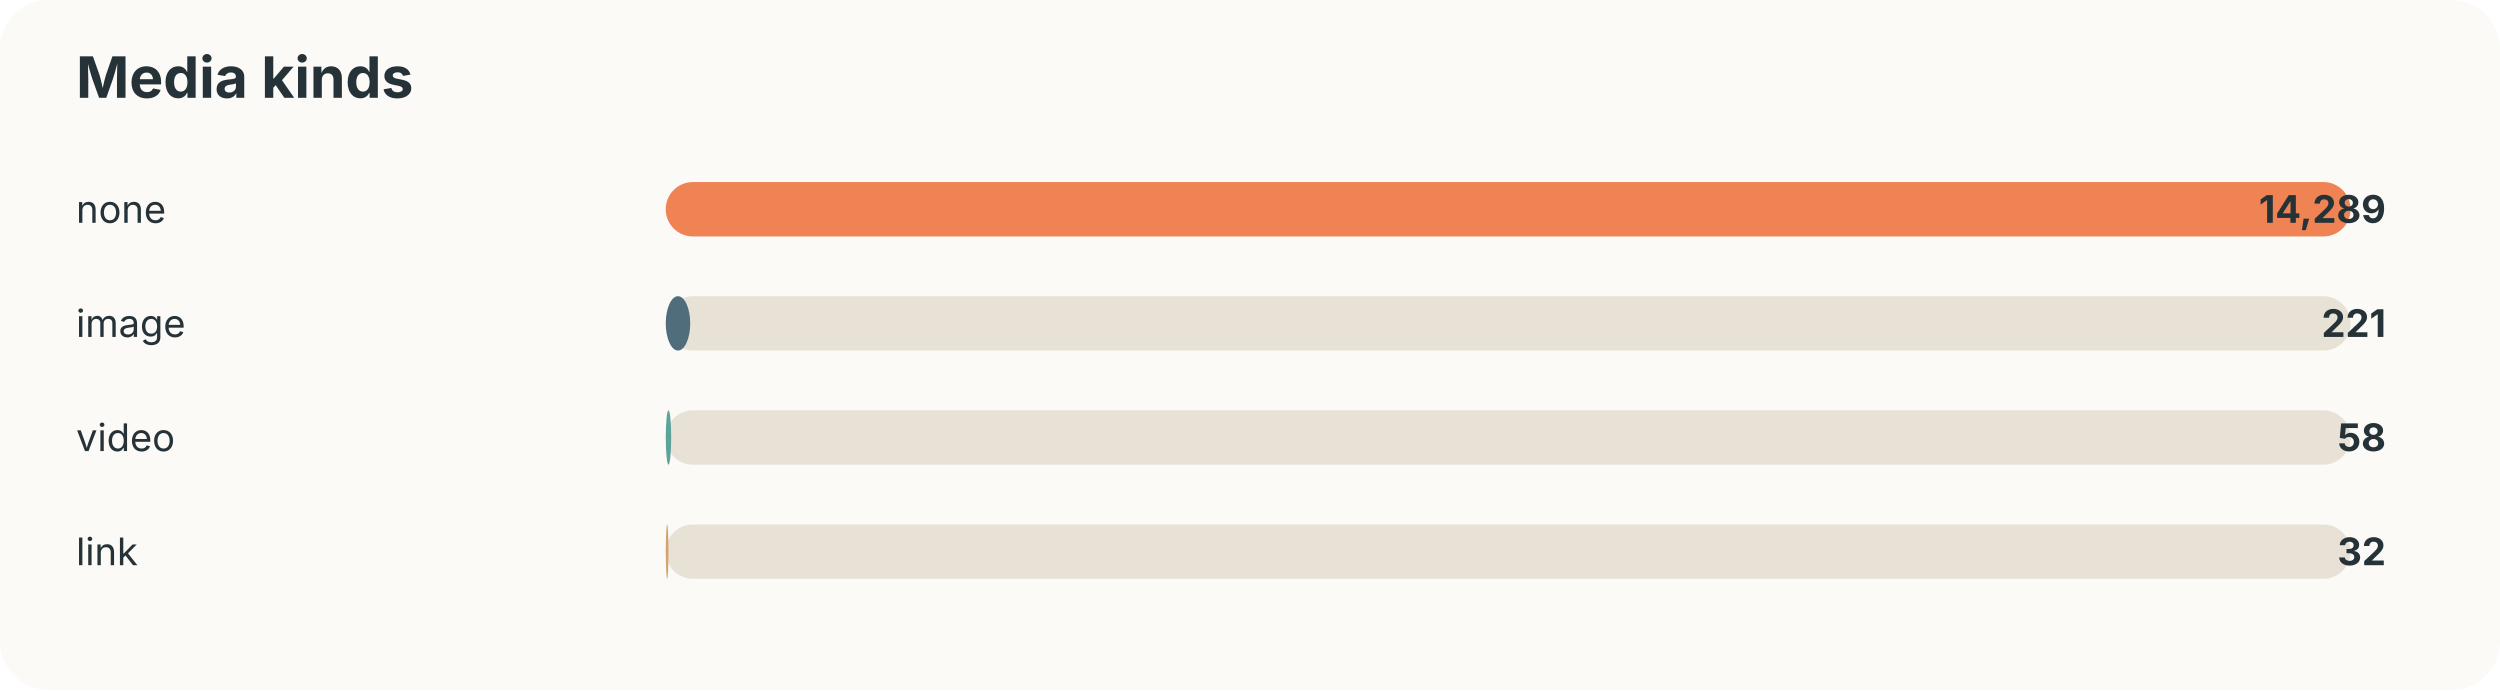
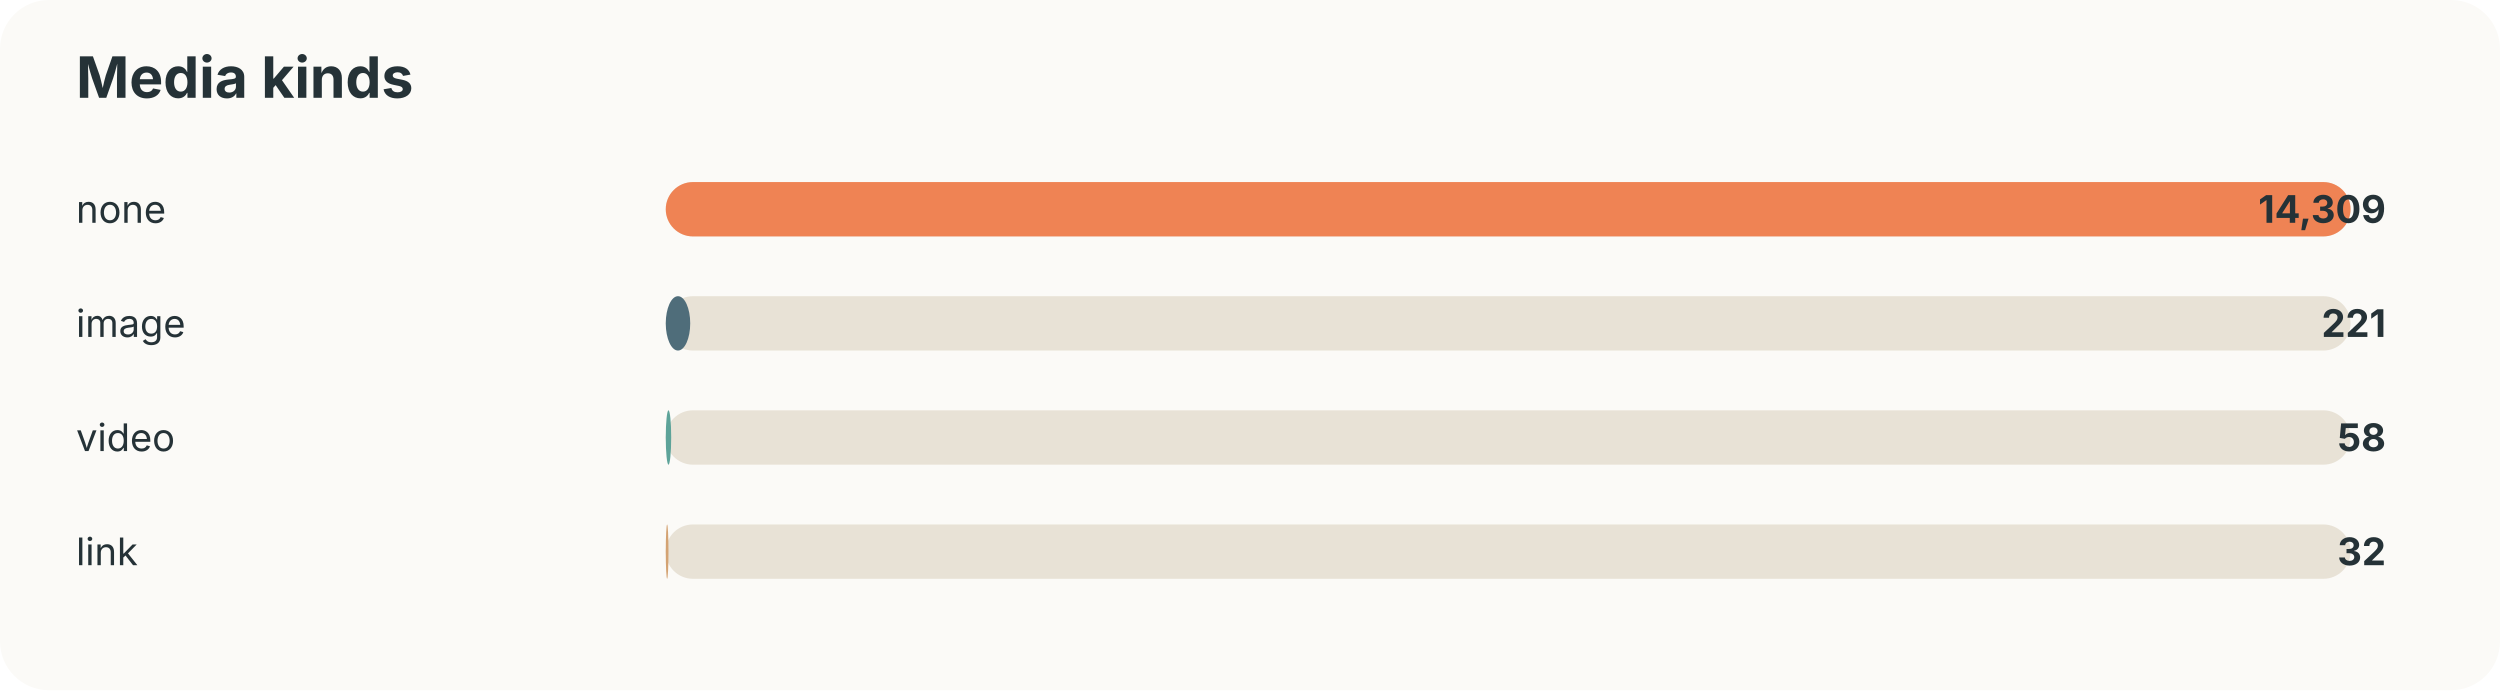
<svg xmlns="http://www.w3.org/2000/svg" width="920" height="254" viewBox="0 0 920 254">
  <style>text{font-family:-apple-system,BlinkMacSystemFont,"Segoe UI",sans-serif;fill:#253237} .muted{fill:#6b7a80;font-size:13px}</style>
  <rect width="100%" height="100%" rx="18" fill="#fbfaf7" />
  <text x="28" y="36" font-size="21" font-weight="700">Media kinds</text>
  <text x="28" y="82" font-size="14">none</text>
  <rect x="245" y="67" width="620" height="20" rx="10" fill="#e8e2d6" />
  <rect x="245" y="67" width="620" height="20" rx="10" fill="#ef8354" />
-   <text x="878" y="82" text-anchor="end" font-size="14" font-weight="700">14,289</text>
+   <text x="878" y="82" text-anchor="end" font-size="14" font-weight="700">14,309</text>
  <text x="28" y="124" font-size="14">image</text>
  <rect x="245" y="109" width="620" height="20" rx="10" fill="#e8e2d6" />
  <rect x="245" y="109" width="9" height="20" rx="10" fill="#4f6d7a" />
  <text x="878" y="124" text-anchor="end" font-size="14" font-weight="700">221</text>
  <text x="28" y="166" font-size="14">video</text>
  <rect x="245" y="151" width="620" height="20" rx="10" fill="#e8e2d6" />
  <rect x="245" y="151" width="2" height="20" rx="10" fill="#5da399" />
  <text x="878" y="166" text-anchor="end" font-size="14" font-weight="700">58</text>
  <text x="28" y="208" font-size="14">link</text>
  <rect x="245" y="193" width="620" height="20" rx="10" fill="#e8e2d6" />
  <rect x="245" y="193" width="1" height="20" rx="10" fill="#d4a373" />
  <text x="878" y="208" text-anchor="end" font-size="14" font-weight="700">32</text>
</svg>
